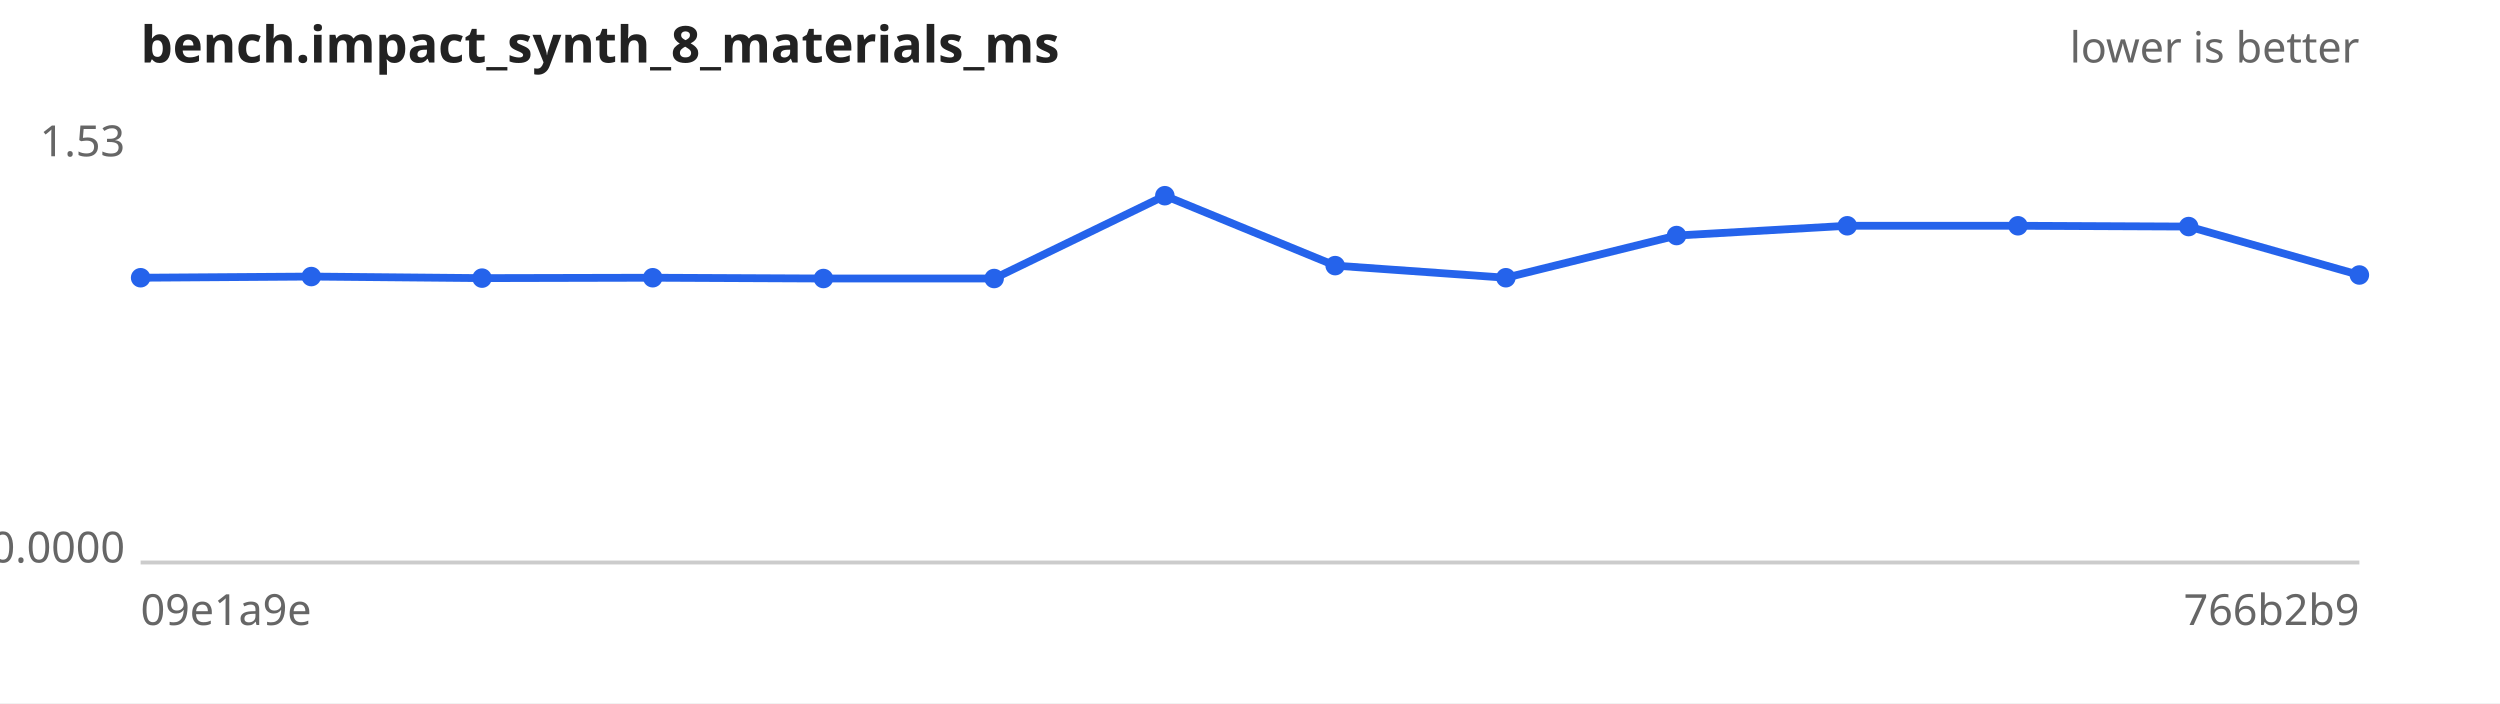
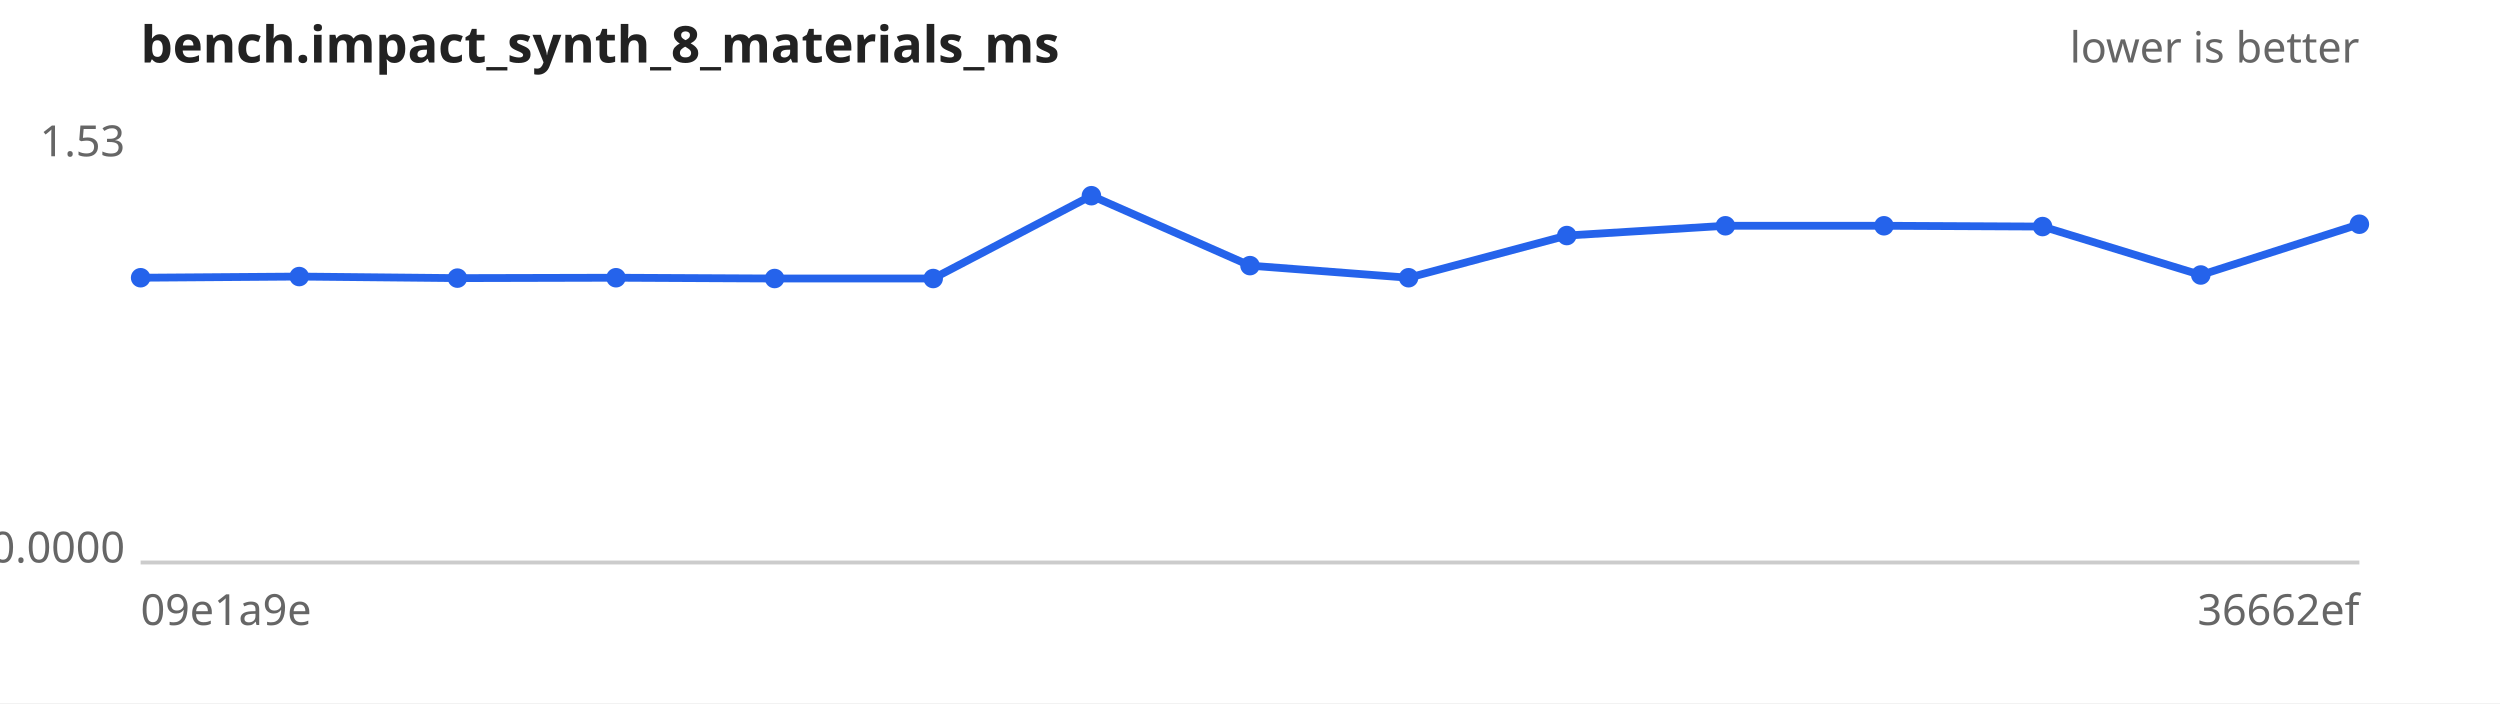
<svg xmlns="http://www.w3.org/2000/svg" width="640" height="180" viewBox="0 0 640 180" font-family="sans-serif" font-size="11">
  <rect width="640" height="180" fill="#ffffff" />
  <text x="36" y="16" font-size="13" font-weight="bold" fill="#222">bench.impact_synth_8_materials_ms</text>
  <text x="604" y="16" text-anchor="end" fill="#666">lower is better</text>
  <line x1="36" y1="144" x2="604" y2="144" stroke="#ccc" />
  <text x="32" y="40.0" text-anchor="end" fill="#666">1.53</text>
  <text x="32" y="144.0" text-anchor="end" fill="#666">0.0000</text>
  <text x="36" y="160" fill="#666">09e1a9e</text>
-   <text x="604" y="160" text-anchor="end" fill="#666">766b2b9</text>
-   <path d="M36.0,71.1 L79.7,70.8 L123.4,71.2 L167.1,71.1 L210.8,71.3 L254.5,71.3 L298.2,50.1 L341.8,68.0 L385.5,71.1 L429.2,60.3 L472.9,57.8 L516.6,57.8 L560.3,58.0 L604.0,70.4" fill="none" stroke="#2563eb" stroke-width="2" />
+   <text x="604" y="160" text-anchor="end" fill="#666">36662ef</text>
+   <path d="M36.0,71.1 L76.6,70.8 L117.1,71.2 L157.7,71.1 L198.3,71.3 L238.9,71.3 L279.4,50.1 L320.0,68.0 L360.6,71.1 L401.1,60.3 L441.7,57.8 L482.3,57.8 L522.9,58.0 L563.4,70.4 L604.0,57.4" fill="none" stroke="#2563eb" stroke-width="2" />
  <g fill="#2563eb">
    <circle cx="36.0" cy="71.1" r="2.5" />
-     <circle cx="79.7" cy="70.8" r="2.5" />
-     <circle cx="123.4" cy="71.2" r="2.5" />
-     <circle cx="167.1" cy="71.1" r="2.5" />
-     <circle cx="210.8" cy="71.3" r="2.5" />
-     <circle cx="254.5" cy="71.3" r="2.5" />
-     <circle cx="298.2" cy="50.1" r="2.5" />
-     <circle cx="341.8" cy="68.0" r="2.5" />
-     <circle cx="385.5" cy="71.1" r="2.5" />
-     <circle cx="429.2" cy="60.3" r="2.5" />
-     <circle cx="472.9" cy="57.8" r="2.5" />
-     <circle cx="516.6" cy="57.8" r="2.5" />
-     <circle cx="560.3" cy="58.0" r="2.5" />
-     <circle cx="604.0" cy="70.4" r="2.5" />
+     <circle cx="76.6" cy="70.8" r="2.5" />
+     <circle cx="117.1" cy="71.2" r="2.5" />
+     <circle cx="157.7" cy="71.1" r="2.5" />
+     <circle cx="198.3" cy="71.3" r="2.5" />
+     <circle cx="238.9" cy="71.3" r="2.5" />
+     <circle cx="279.4" cy="50.1" r="2.5" />
+     <circle cx="320.0" cy="68.0" r="2.5" />
+     <circle cx="360.6" cy="71.1" r="2.5" />
+     <circle cx="401.1" cy="60.3" r="2.5" />
+     <circle cx="441.7" cy="57.8" r="2.5" />
+     <circle cx="482.3" cy="57.8" r="2.5" />
+     <circle cx="522.9" cy="58.0" r="2.5" />
+     <circle cx="563.4" cy="70.4" r="2.5" />
+     <circle cx="604.0" cy="57.4" r="2.5" />
  </g>
</svg>
